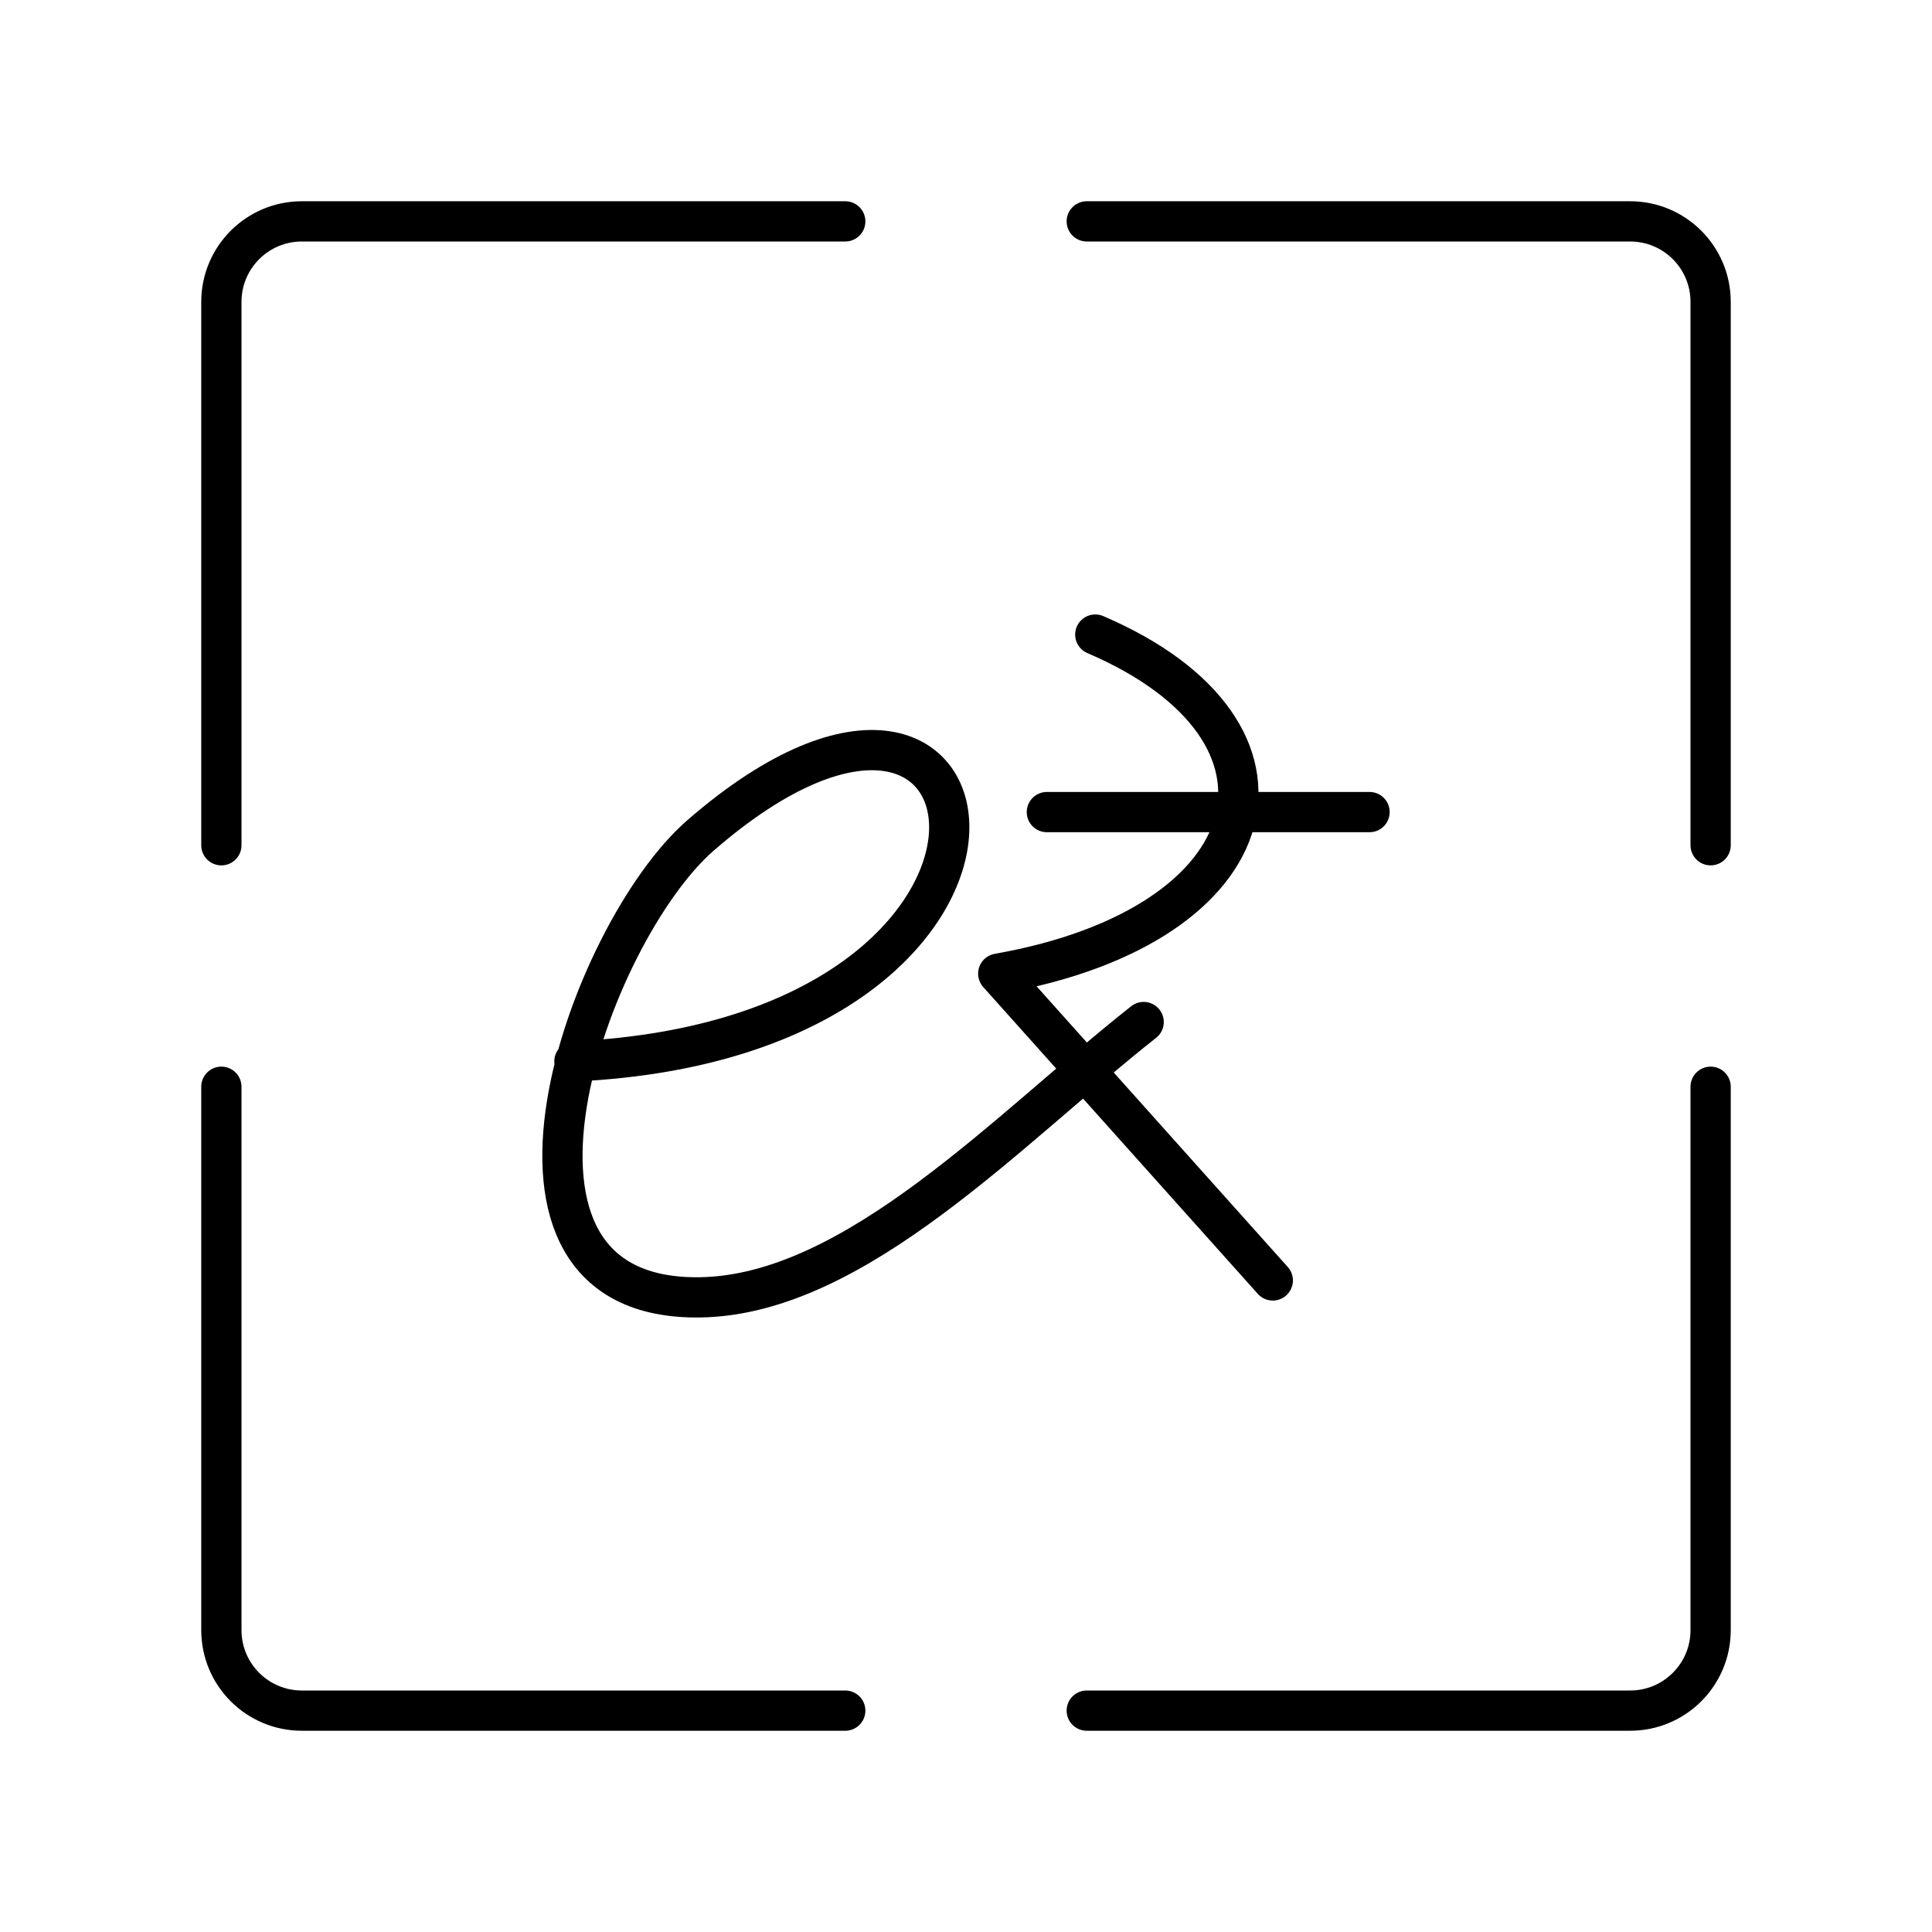
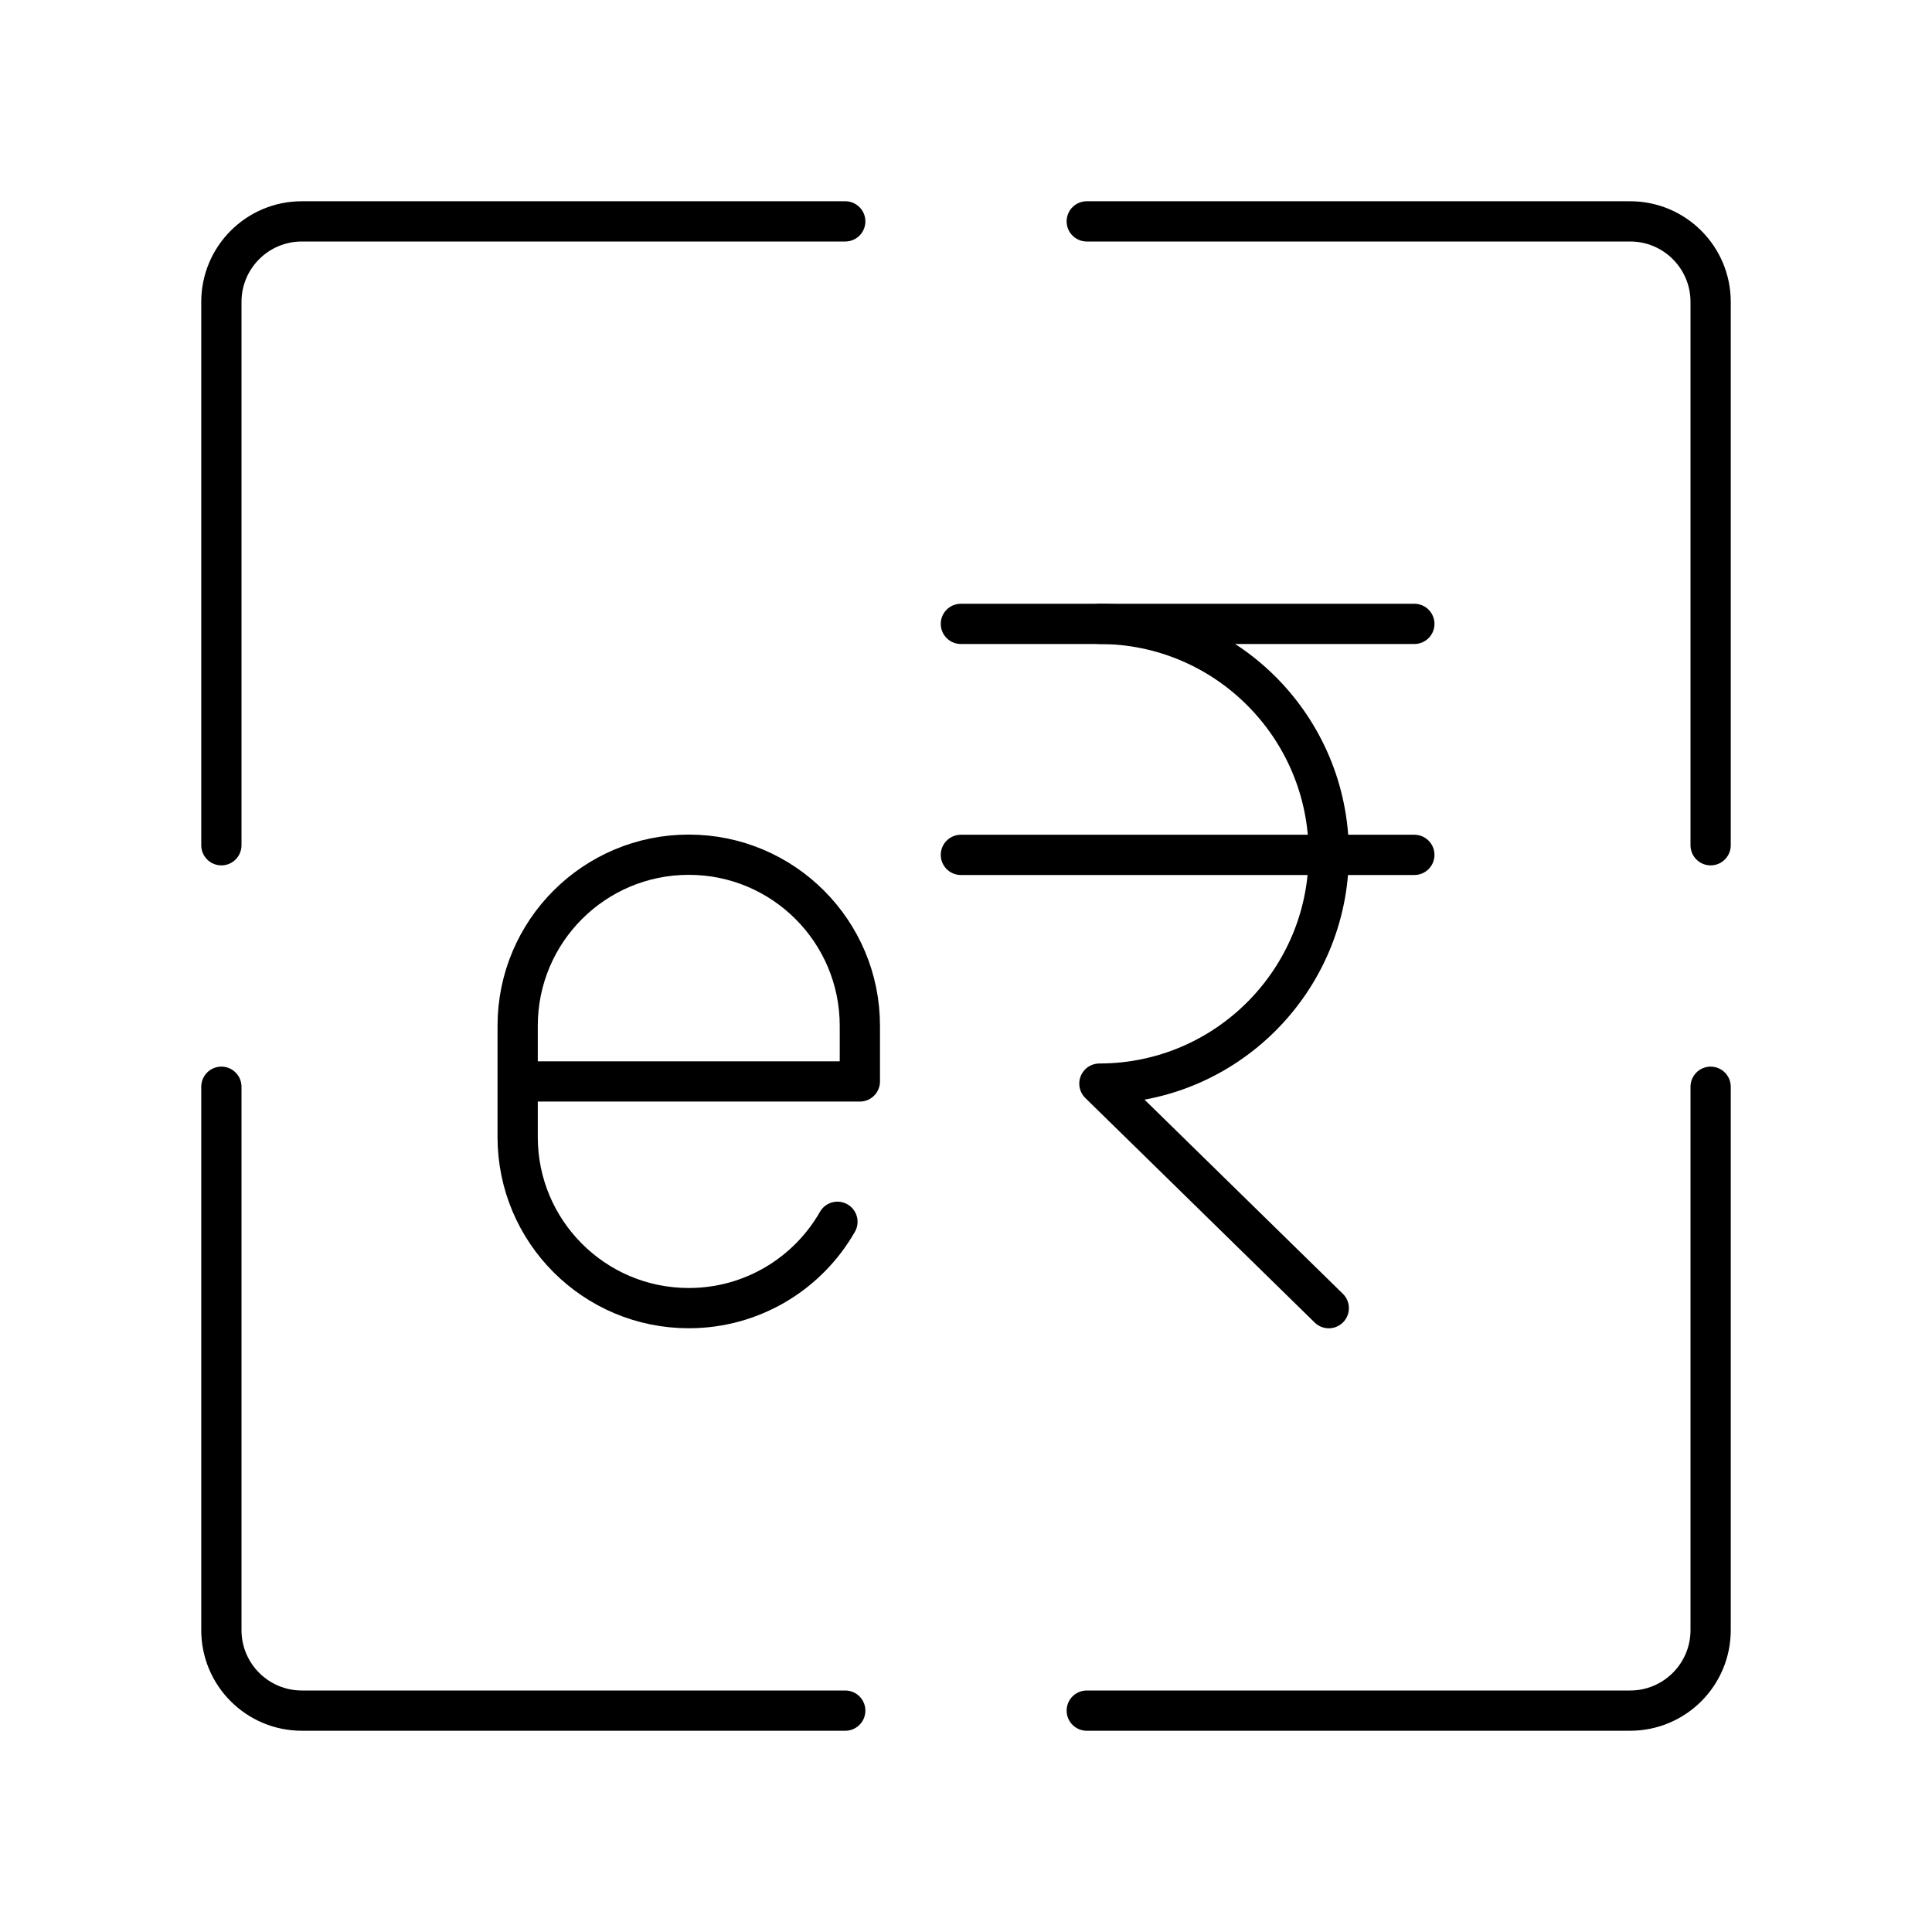
<svg xmlns="http://www.w3.org/2000/svg" id="a" viewBox="0 0 48 48">
  <defs>
-     <style>.b{fill:none;stroke:#000;stroke-linecap:round;stroke-linejoin:round;}</style>
+     <style>.c{fill:none;stroke:#000;stroke-linecap:round;stroke-linejoin:round;}</style>
  </defs>
-   <path class="b" d="m42.5,21V7.5c0-1.105-.895-2-2-2h-13.5" />
-   <path class="b" d="m21,5.5H7.5c-1.105,0-2,.895-2,2v13.5" />
-   <path class="b" d="m5.5,27v13.5c0,1.105.895,2,2,2h13.5" />
-   <path class="b" d="m27,42.5h13.5c1.105,0,2-.895,2-2v-13.5" />
-   <path class="b" d="m14.271,26.37c12.755-.604,11.01-12.451,3.136-5.617-2.783,2.416-6.084,11.584 0,11.479,3.858-.067,7.673-4.21,11.007-6.84" />
-   <path class="b" d="m27.212,15.766c5.612,2.405,4.409,7.221-2.411,8.424l6.821,7.622" />
-   <line class="b" x1="26.009" y1="20.176" x2="34.026" y2="20.176" />
+   <path class="c" d="m42.5,21V7.5c0-1.105-.895-2-2-2h-13.5" />
+   <path class="c" d="m21,5.5H7.5c-1.105,0-2,.895-2,2v13.5" />
+   <path class="c" d="m5.5,27v13.5c0,1.105.895,2,2,2h13.5" />
+   <path class="c" d="m27,42.5h13.5c1.105,0,2-.895,2-2v-13.5" />
+   <path class="c" d="m20.806,30.355c-.732,1.282-2.112,2.145-3.694,2.145h0c-2.348,0-4.251-1.903-4.251-4.251v-2.763c0-2.348,1.903-4.251,4.251-4.251h0c2.348,0,4.251,1.903,4.251,4.251v1.382s-8.502,0-8.502,0" />
+   <line class="c" x1="23.873" y1="21.239" x2="35.139" y2="21.239" id="b" />
+   <line class="c" x1="27.314" y1="15.5" x2="35.139" y2="15.5" id="b" />
+   <path class="c" d="m23.873,15.5h3.441c3.147,0,5.699,2.557,5.699,5.711s-2.551,5.711-5.699,5.711l5.699,5.579" id="b" />
</svg>
